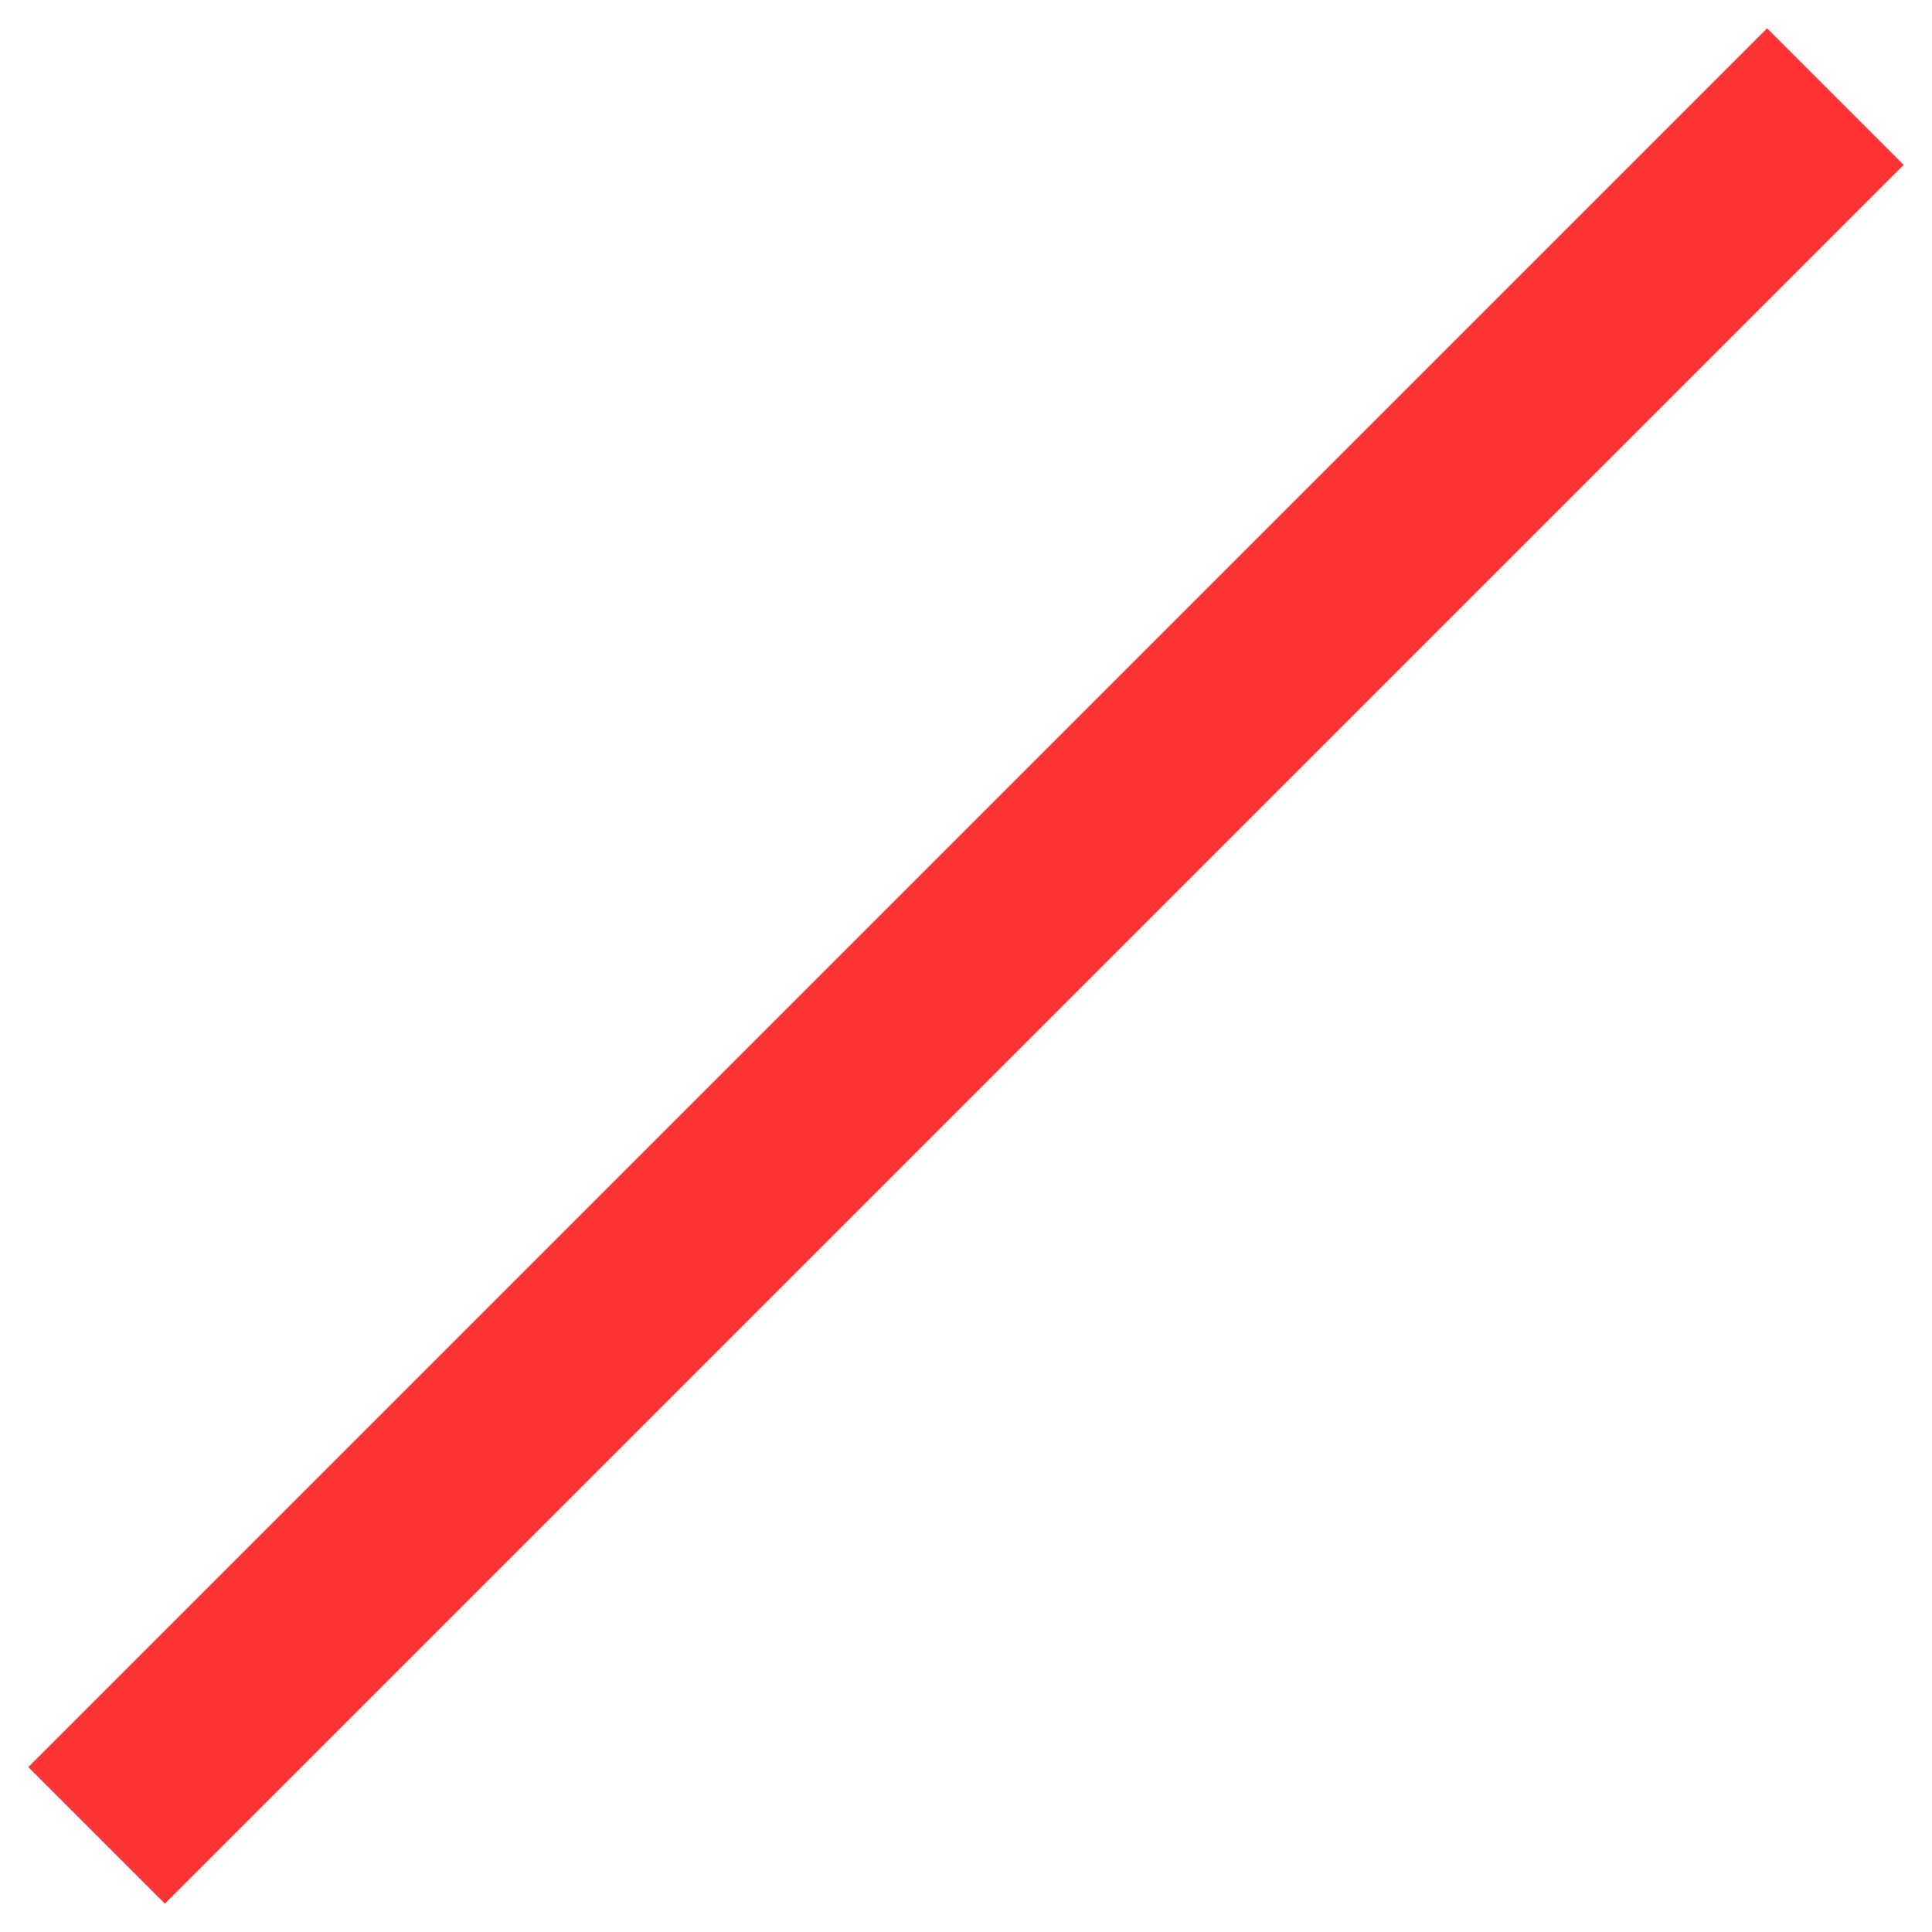
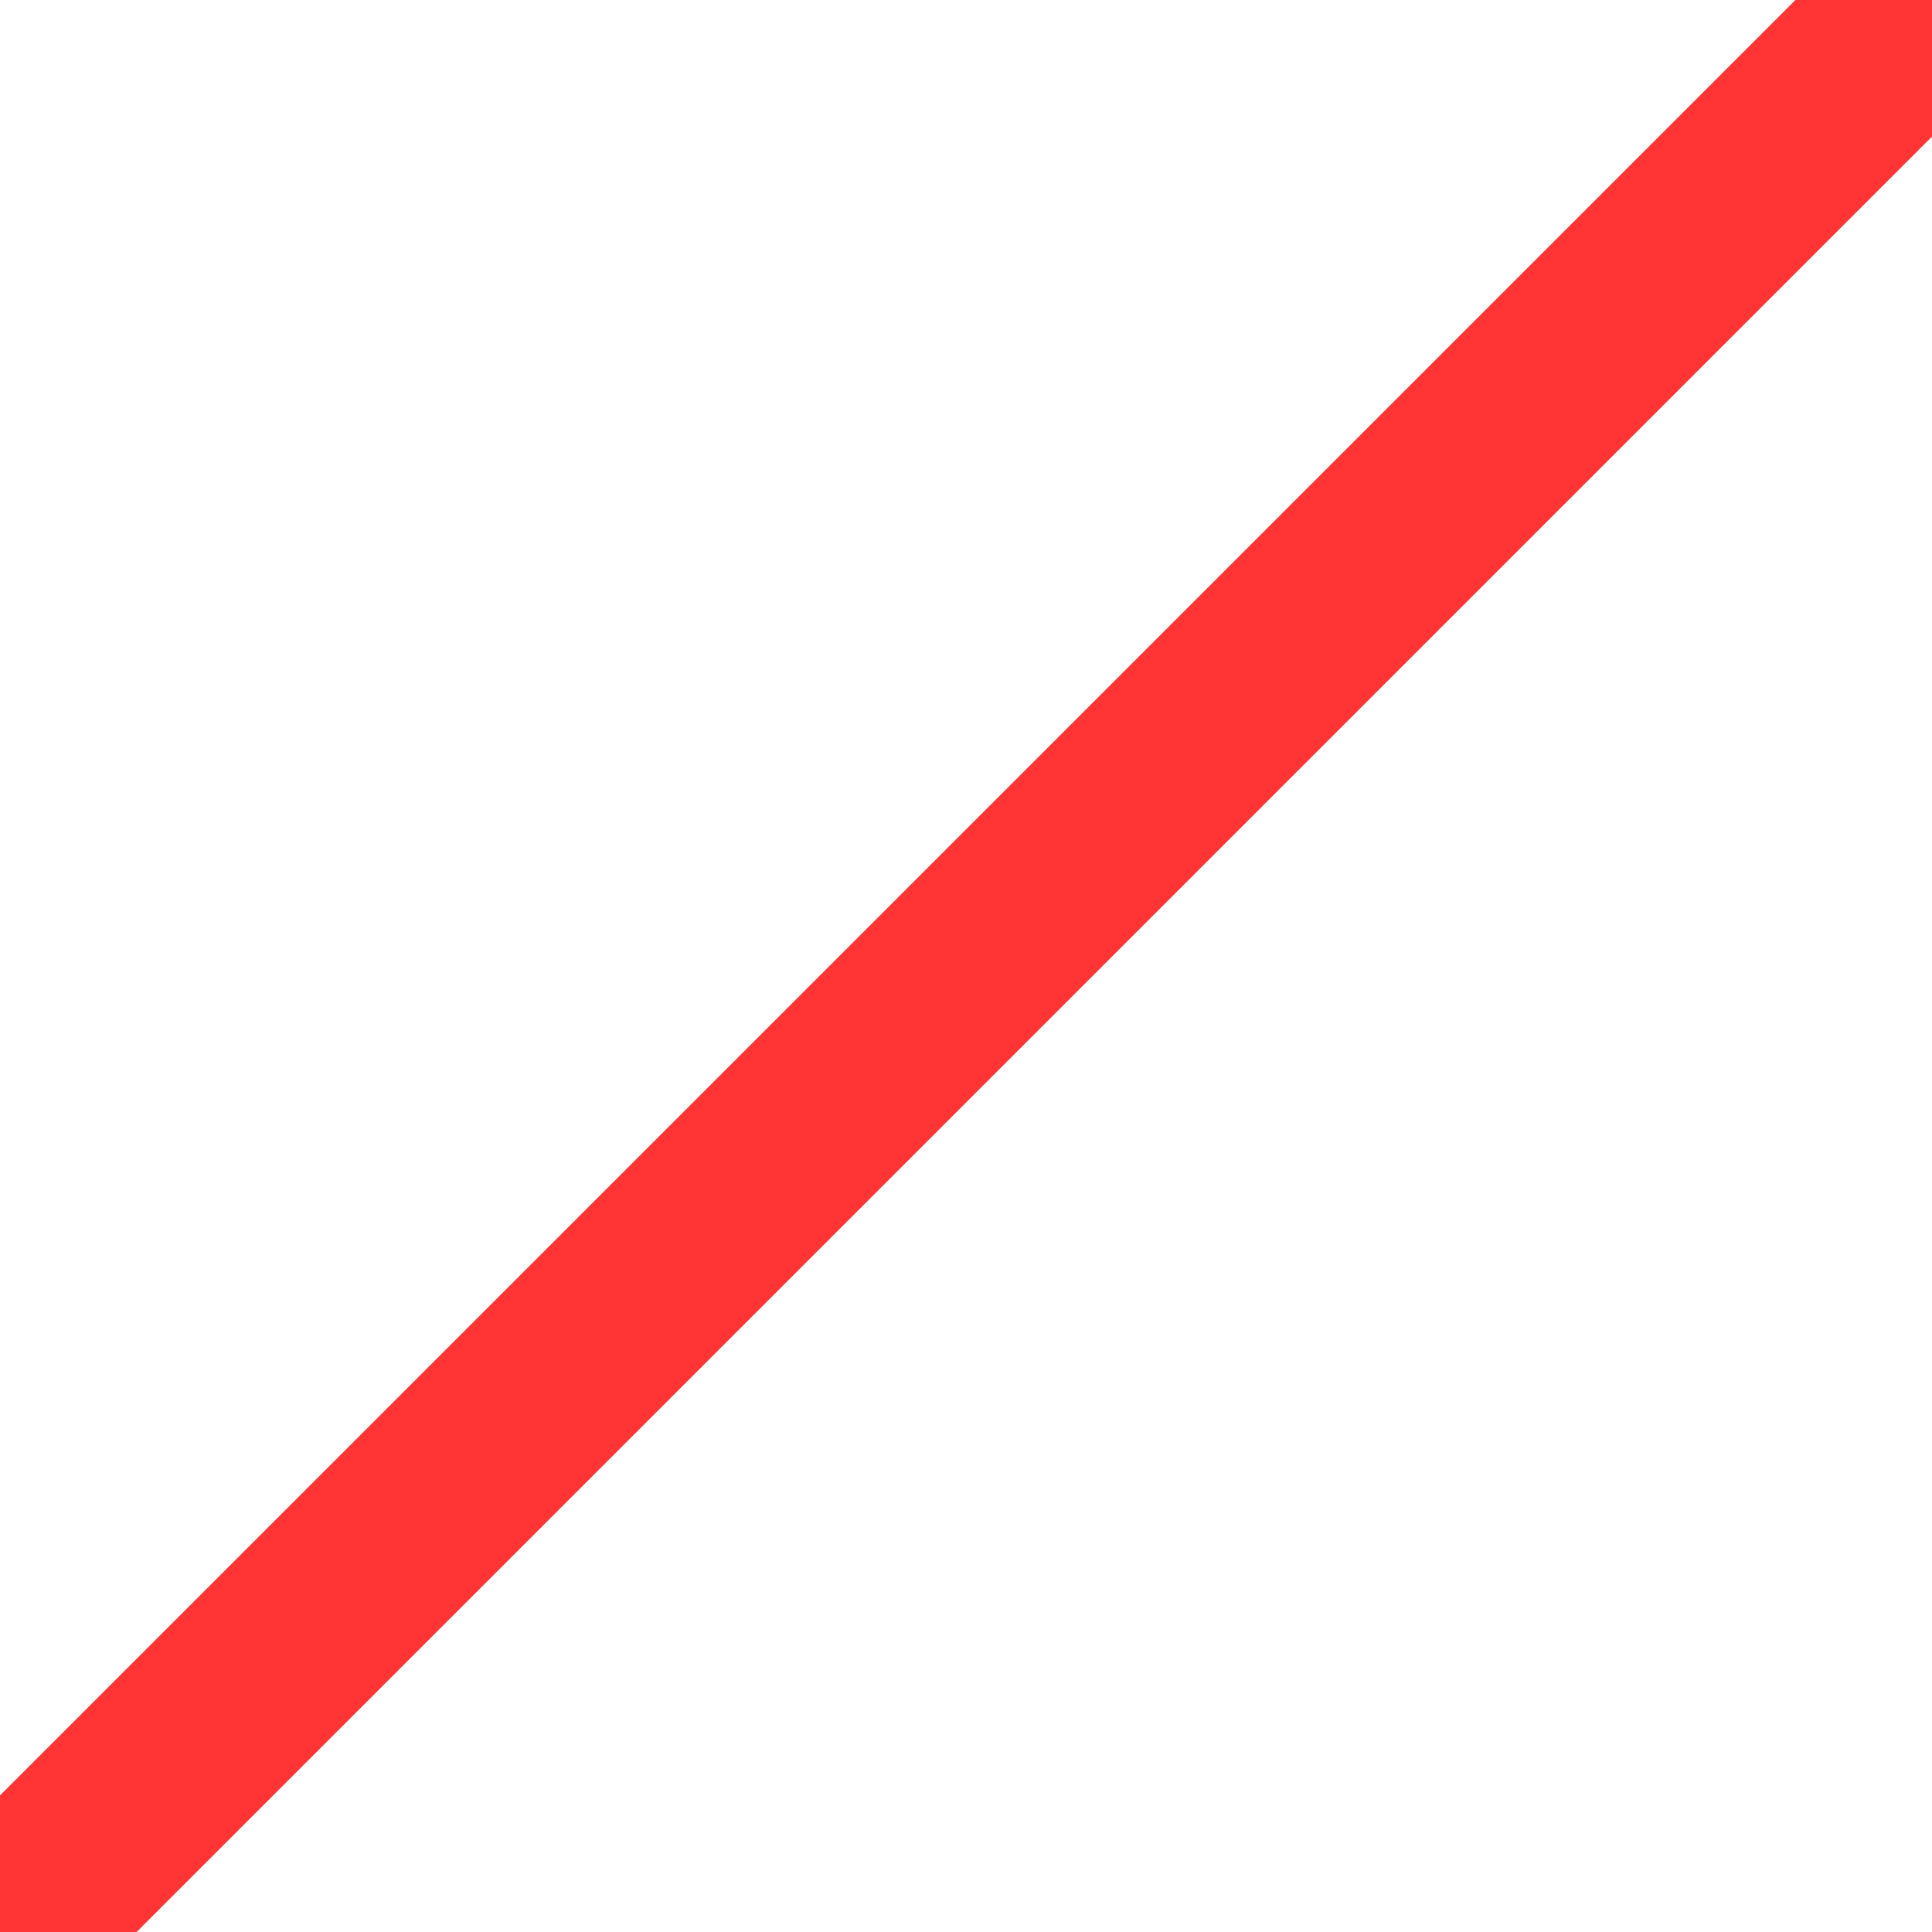
<svg xmlns="http://www.w3.org/2000/svg" width="20" height="20" viewBox="0 0 20 20">
-   <path d="M1 19 L19 1" fill="none" stroke="#ff3434" stroke-width="2" />
+   <path d="M0 20 L20 0" fill="none" stroke="#ff3434" stroke-width="2" />
</svg>
